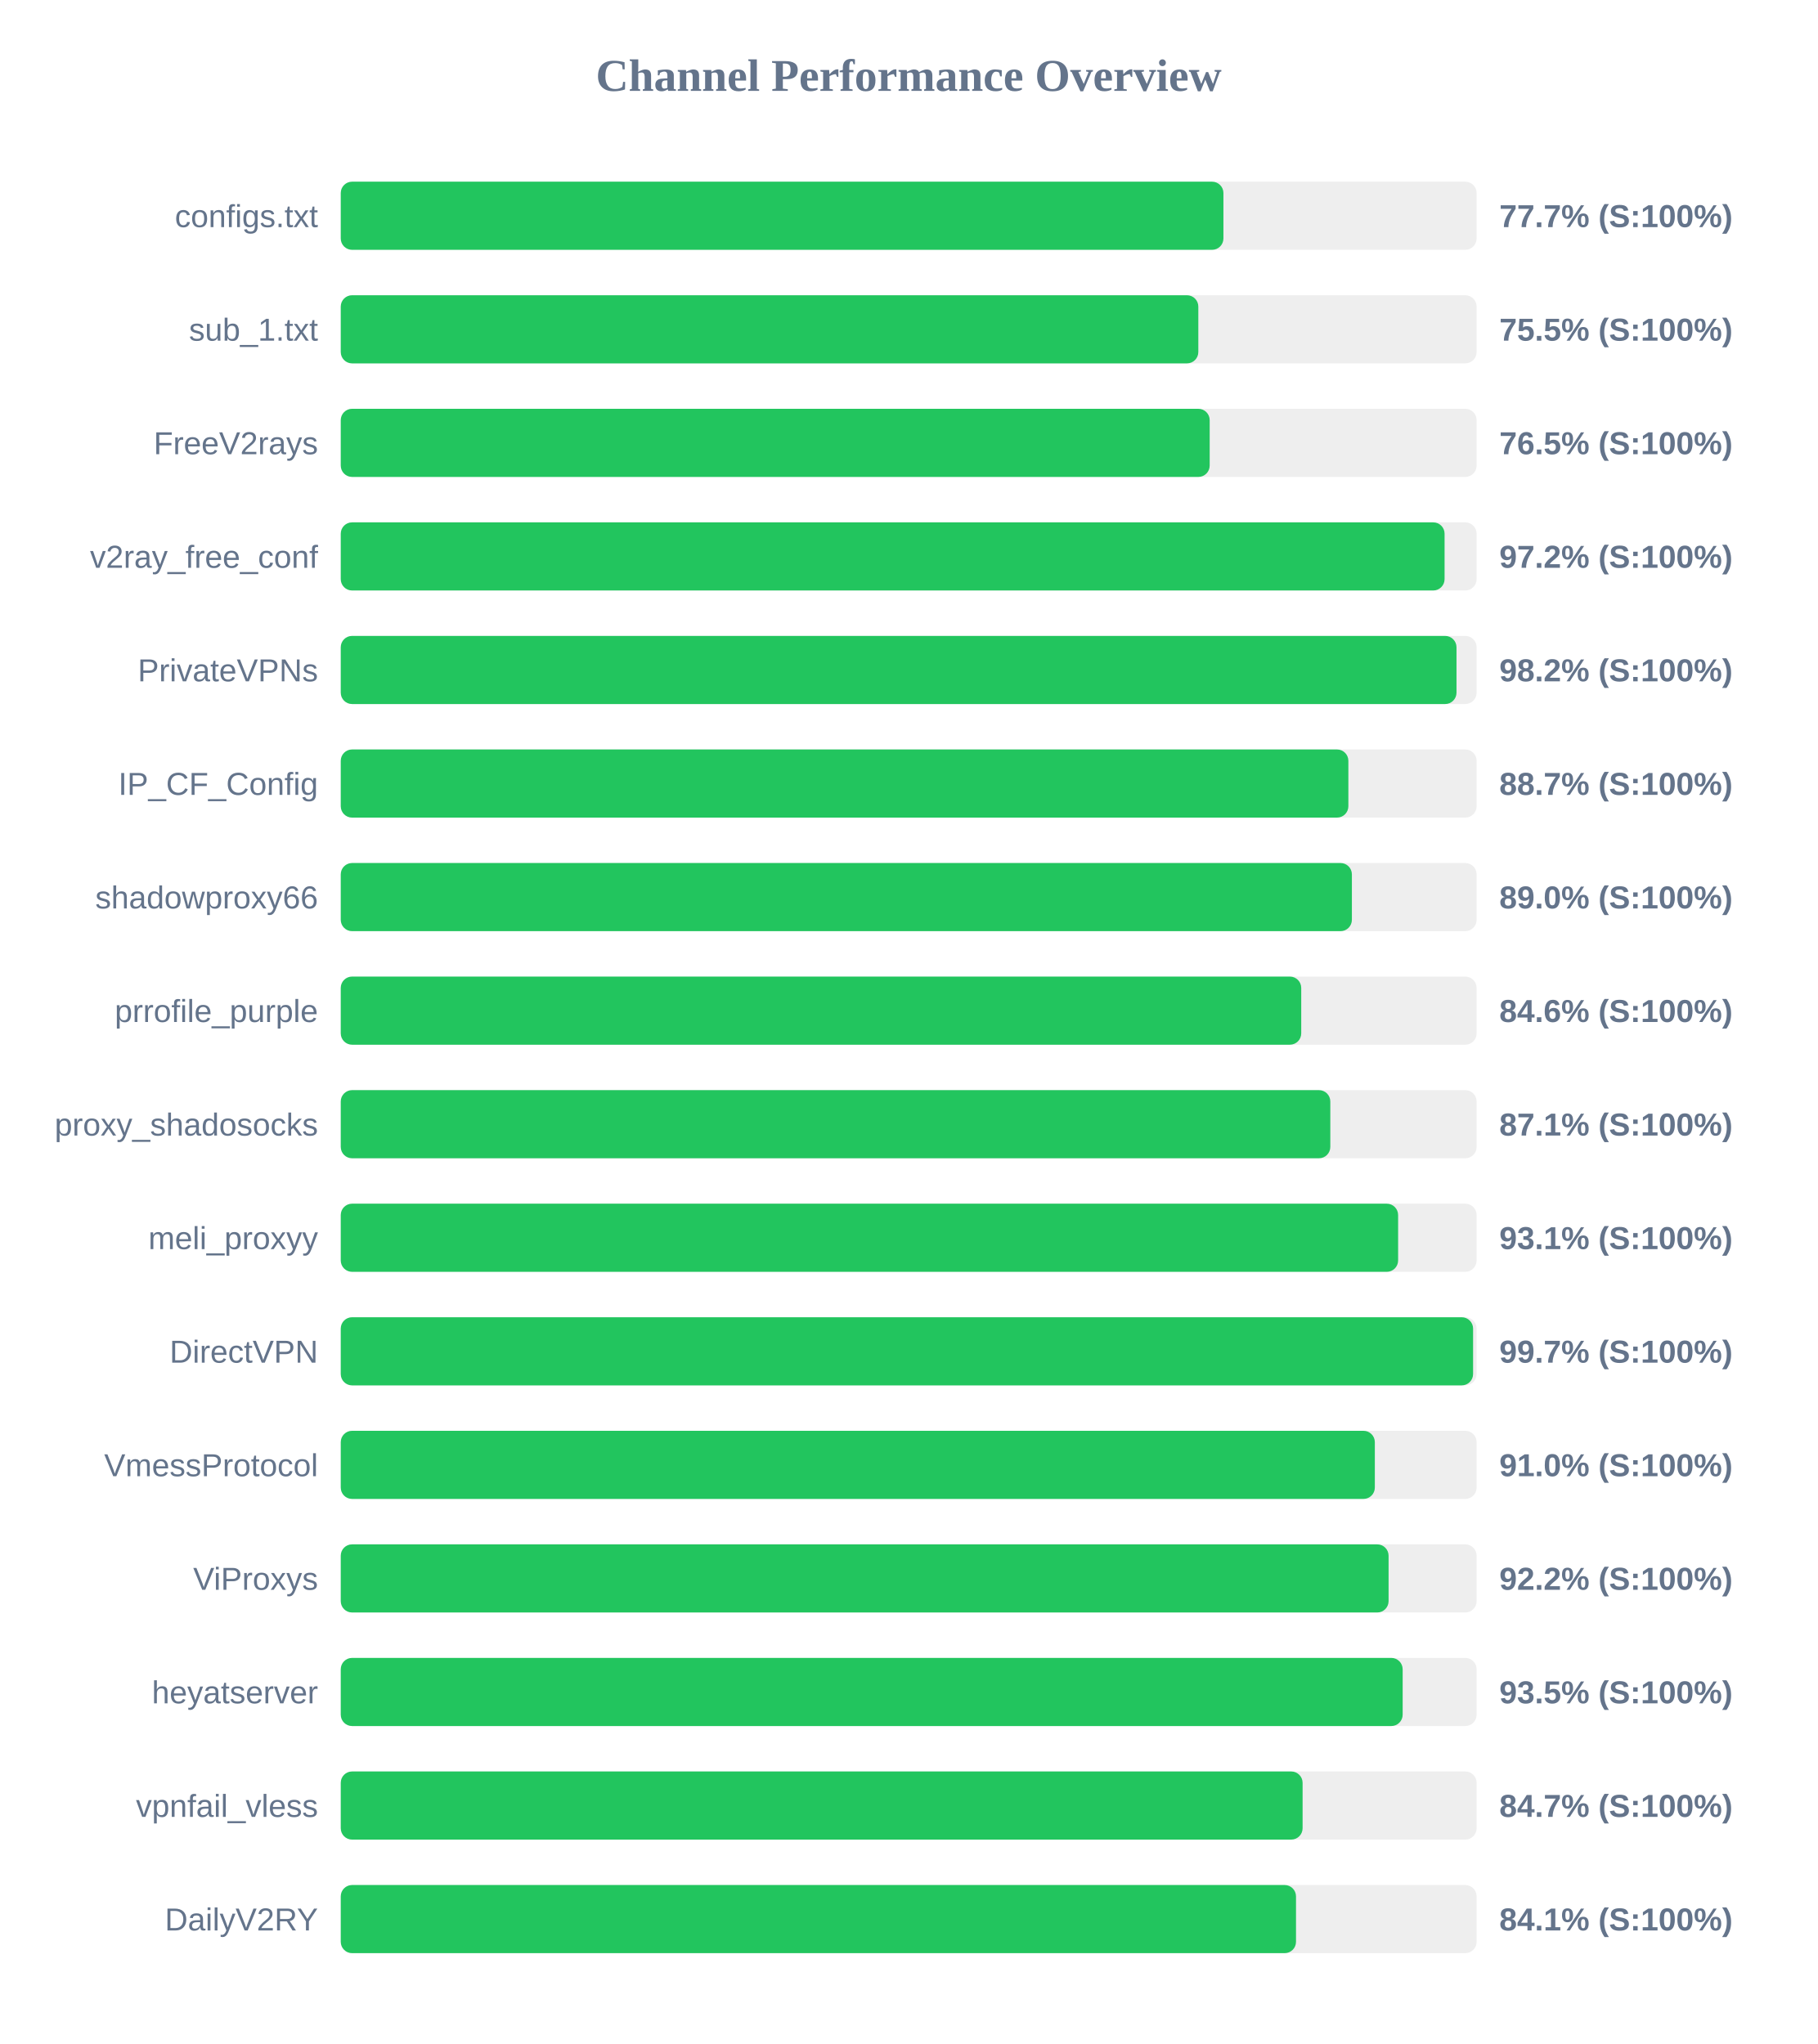
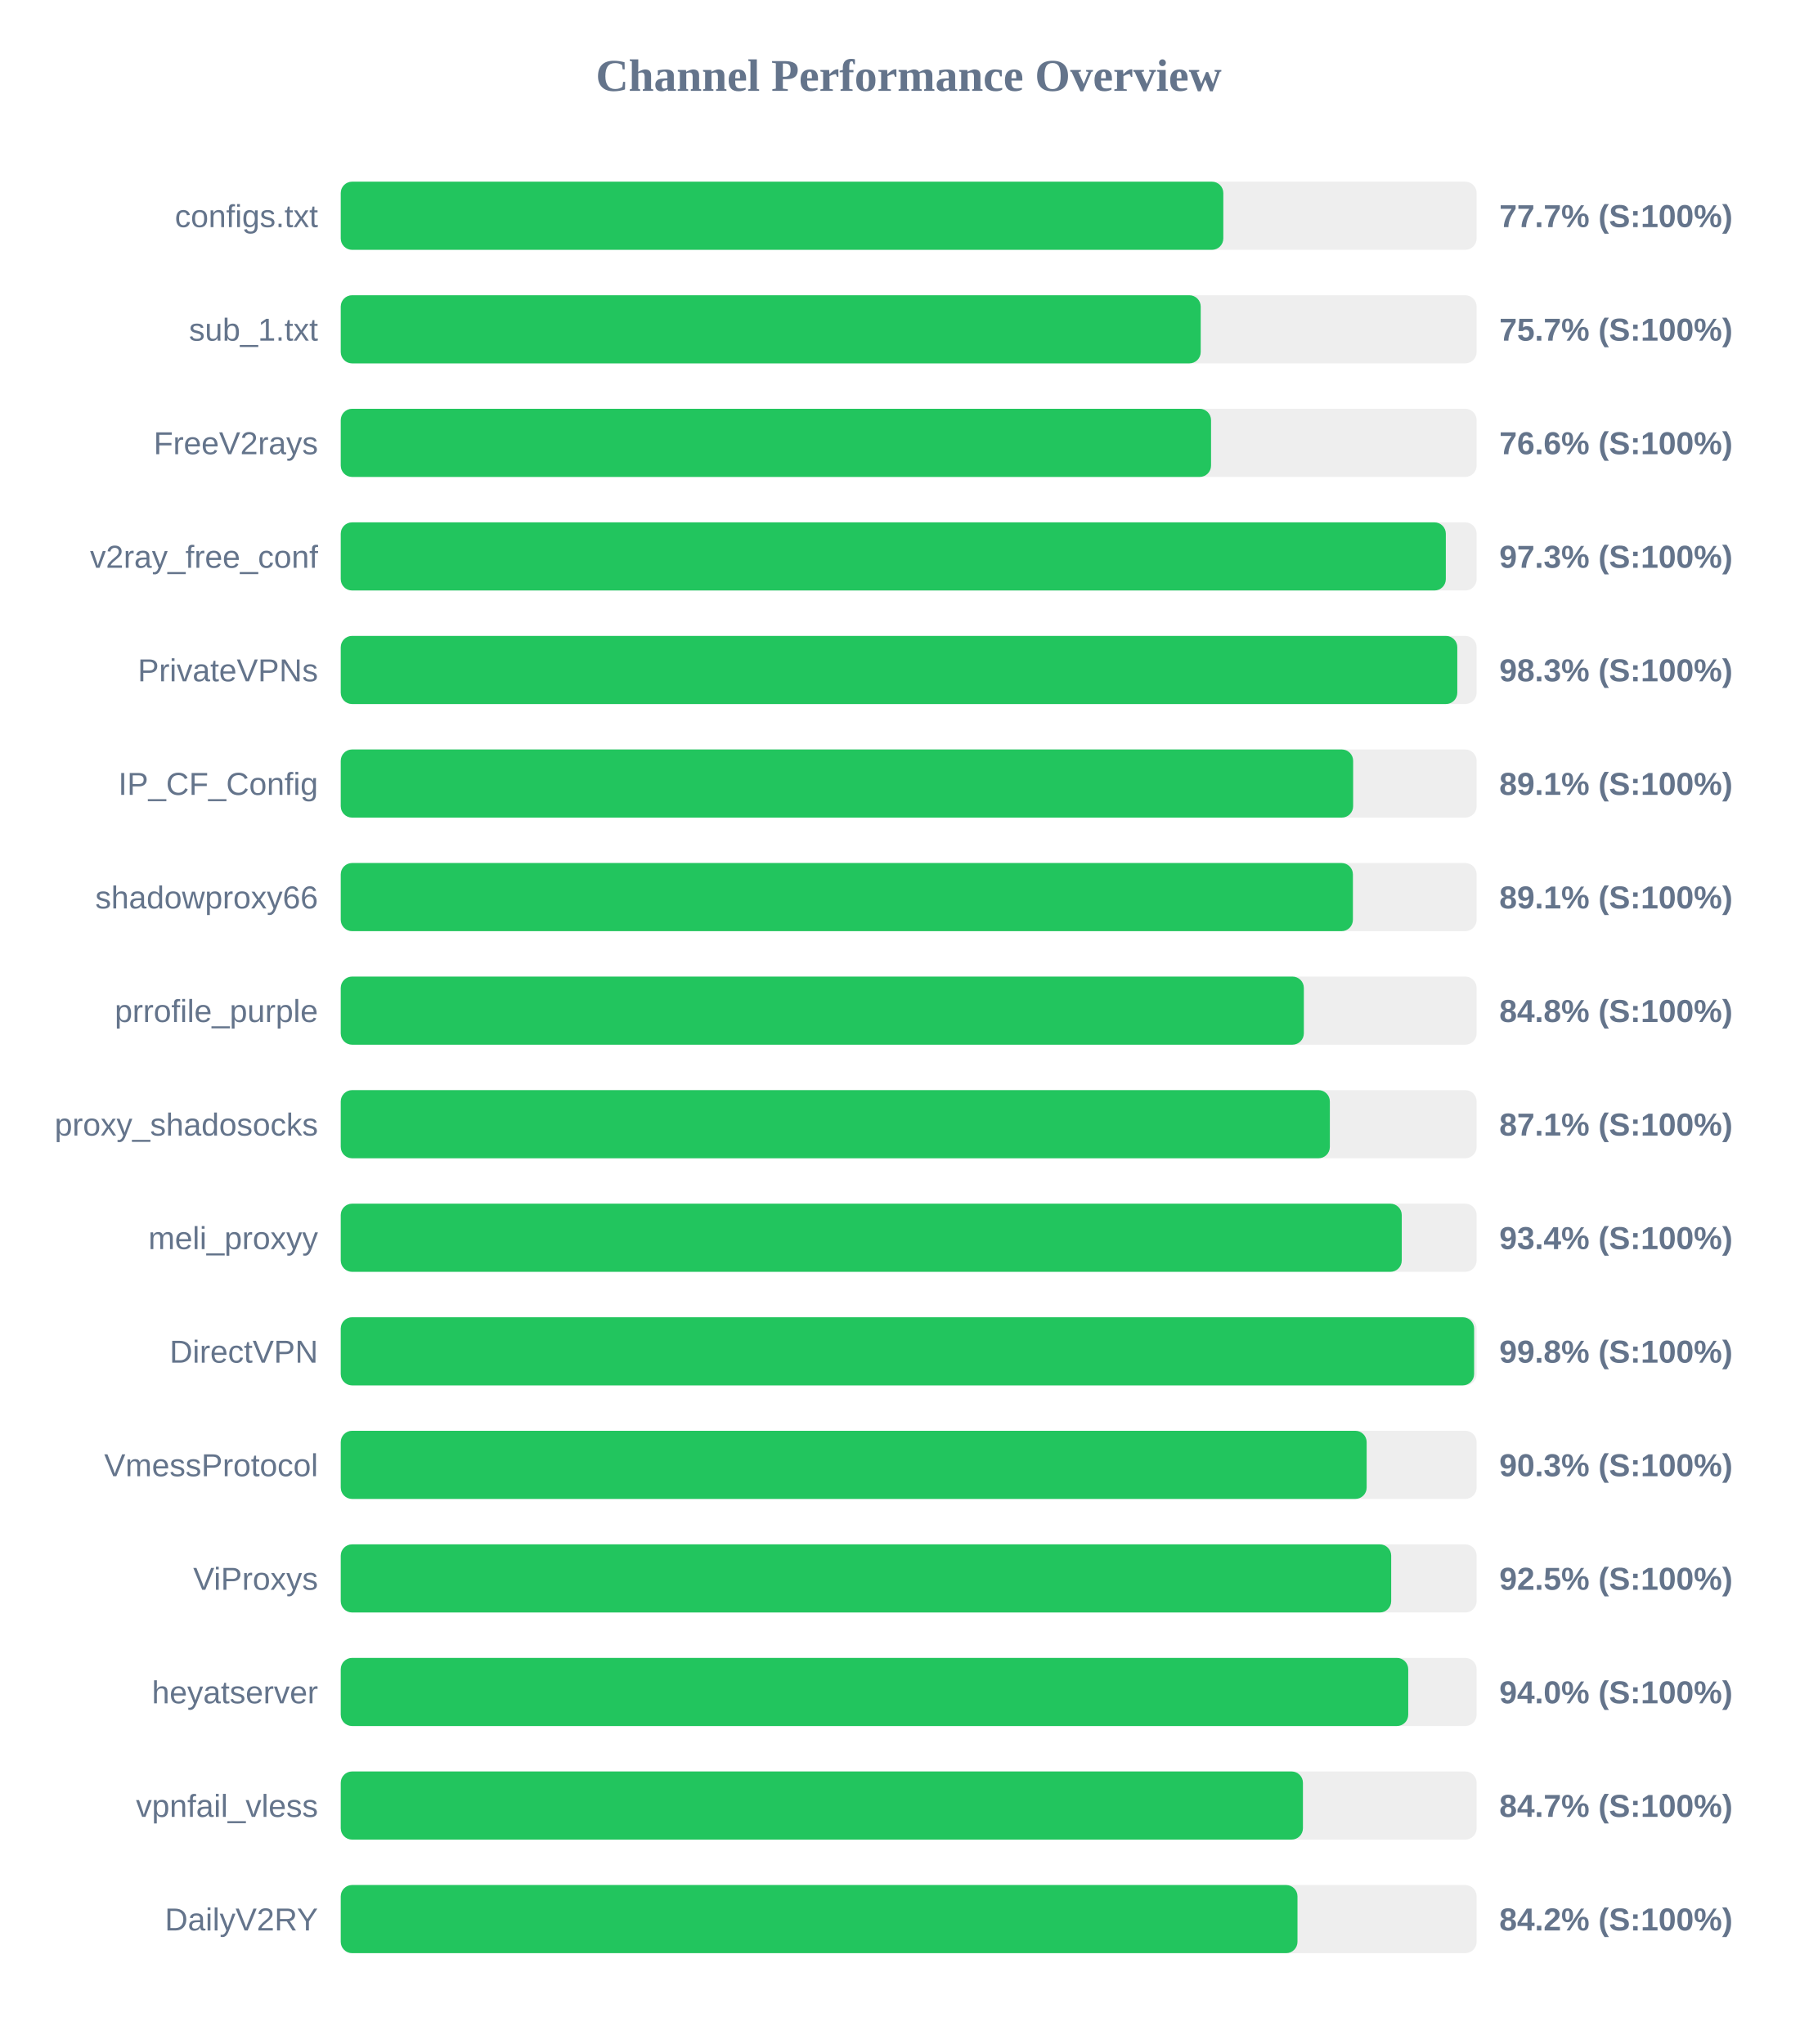
<svg xmlns="http://www.w3.org/2000/svg" width="800" height="900" version="1.1">
  <style>
        .row { font: 14px Arial; fill: #64748b; }
        .score { font: bold 14px Arial; fill: #64748b; }
    </style>
  <text x="400" y="40" text-anchor="middle" font-size="20px" font-weight="bold" fill="#64748b">Channel Performance Overview</text>
  <rect x="150" y="80" width="500" height="30" fill="#eee" rx="5" />
-   <rect x="150" y="80" width="388.55" height="30" fill="#22c55e" rx="5" />
+   <rect x="150" y="80" width="388.5" height="30" fill="#22c55e" rx="5" />
  <text x="140" y="100" text-anchor="end" class="row">configs.txt</text>
  <text x="660" y="100" text-anchor="start" class="score">77.7% (S:100%)</text>
  <rect x="150" y="130" width="500" height="30" fill="#eee" rx="5" />
-   <rect x="150" y="130" width="377.5" height="30" fill="#22c55e" rx="5" />
+   <rect x="150" y="130" width="378.55" height="30" fill="#22c55e" rx="5" />
  <text x="140" y="150" text-anchor="end" class="row">sub_1.txt</text>
-   <text x="660" y="150" text-anchor="start" class="score">75.5% (S:100%)</text>
+   <text x="660" y="150" text-anchor="start" class="score">75.7% (S:100%)</text>
  <rect x="150" y="180" width="500" height="30" fill="#eee" rx="5" />
-   <rect x="150" y="180" width="382.5" height="30" fill="#22c55e" rx="5" />
+   <rect x="150" y="180" width="383.1" height="30" fill="#22c55e" rx="5" />
  <text x="140" y="200" text-anchor="end" class="row">FreeV2rays</text>
-   <text x="660" y="200" text-anchor="start" class="score">76.5% (S:100%)</text>
+   <text x="660" y="200" text-anchor="start" class="score">76.6% (S:100%)</text>
  <rect x="150" y="230" width="500" height="30" fill="#eee" rx="5" />
-   <rect x="150" y="230" width="485.9" height="30" fill="#22c55e" rx="5" />
+   <rect x="150" y="230" width="486.45" height="30" fill="#22c55e" rx="5" />
  <text x="140" y="250" text-anchor="end" class="row">v2ray_free_conf</text>
-   <text x="660" y="250" text-anchor="start" class="score">97.2% (S:100%)</text>
+   <text x="660" y="250" text-anchor="start" class="score">97.3% (S:100%)</text>
  <rect x="150" y="280" width="500" height="30" fill="#eee" rx="5" />
-   <rect x="150" y="280" width="491.15" height="30" fill="#22c55e" rx="5" />
+   <rect x="150" y="280" width="491.5" height="30" fill="#22c55e" rx="5" />
  <text x="140" y="300" text-anchor="end" class="row">PrivateVPNs</text>
-   <text x="660" y="300" text-anchor="start" class="score">98.2% (S:100%)</text>
+   <text x="660" y="300" text-anchor="start" class="score">98.3% (S:100%)</text>
  <rect x="150" y="330" width="500" height="30" fill="#eee" rx="5" />
-   <rect x="150" y="330" width="443.55" height="30" fill="#22c55e" rx="5" />
+   <rect x="150" y="330" width="445.65" height="30" fill="#22c55e" rx="5" />
  <text x="140" y="350" text-anchor="end" class="row">IP_CF_Config</text>
-   <text x="660" y="350" text-anchor="start" class="score">88.7% (S:100%)</text>
+   <text x="660" y="350" text-anchor="start" class="score">89.1% (S:100%)</text>
  <rect x="150" y="380" width="500" height="30" fill="#eee" rx="5" />
-   <rect x="150" y="380" width="445.1" height="30" fill="#22c55e" rx="5" />
+   <rect x="150" y="380" width="445.55" height="30" fill="#22c55e" rx="5" />
  <text x="140" y="400" text-anchor="end" class="row">shadowproxy66</text>
-   <text x="660" y="400" text-anchor="start" class="score">89.0% (S:100%)</text>
+   <text x="660" y="400" text-anchor="start" class="score">89.1% (S:100%)</text>
  <rect x="150" y="430" width="500" height="30" fill="#eee" rx="5" />
-   <rect x="150" y="430" width="422.8" height="30" fill="#22c55e" rx="5" />
+   <rect x="150" y="430" width="423.95" height="30" fill="#22c55e" rx="5" />
  <text x="140" y="450" text-anchor="end" class="row">prrofile_purple</text>
-   <text x="660" y="450" text-anchor="start" class="score">84.6% (S:100%)</text>
+   <text x="660" y="450" text-anchor="start" class="score">84.8% (S:100%)</text>
  <rect x="150" y="480" width="500" height="30" fill="#eee" rx="5" />
-   <rect x="150" y="480" width="435.6" height="30" fill="#22c55e" rx="5" />
+   <rect x="150" y="480" width="435.4" height="30" fill="#22c55e" rx="5" />
  <text x="140" y="500" text-anchor="end" class="row">proxy_shadosocks</text>
  <text x="660" y="500" text-anchor="start" class="score">87.1% (S:100%)</text>
  <rect x="150" y="530" width="500" height="30" fill="#eee" rx="5" />
-   <rect x="150" y="530" width="465.45" height="30" fill="#22c55e" rx="5" />
+   <rect x="150" y="530" width="467.05" height="30" fill="#22c55e" rx="5" />
  <text x="140" y="550" text-anchor="end" class="row">meli_proxyy</text>
-   <text x="660" y="550" text-anchor="start" class="score">93.1% (S:100%)</text>
+   <text x="660" y="550" text-anchor="start" class="score">93.4% (S:100%)</text>
  <rect x="150" y="580" width="500" height="30" fill="#eee" rx="5" />
-   <rect x="150" y="580" width="498.45" height="30" fill="#22c55e" rx="5" />
+   <rect x="150" y="580" width="498.9" height="30" fill="#22c55e" rx="5" />
  <text x="140" y="600" text-anchor="end" class="row">DirectVPN</text>
-   <text x="660" y="600" text-anchor="start" class="score">99.7% (S:100%)</text>
+   <text x="660" y="600" text-anchor="start" class="score">99.8% (S:100%)</text>
  <rect x="150" y="630" width="500" height="30" fill="#eee" rx="5" />
-   <rect x="150" y="630" width="455.2" height="30" fill="#22c55e" rx="5" />
+   <rect x="150" y="630" width="451.6" height="30" fill="#22c55e" rx="5" />
  <text x="140" y="650" text-anchor="end" class="row">VmessProtocol</text>
-   <text x="660" y="650" text-anchor="start" class="score">91.0% (S:100%)</text>
+   <text x="660" y="650" text-anchor="start" class="score">90.3% (S:100%)</text>
  <rect x="150" y="680" width="500" height="30" fill="#eee" rx="5" />
-   <rect x="150" y="680" width="461.25" height="30" fill="#22c55e" rx="5" />
+   <rect x="150" y="680" width="462.4" height="30" fill="#22c55e" rx="5" />
  <text x="140" y="700" text-anchor="end" class="row">ViProxys</text>
-   <text x="660" y="700" text-anchor="start" class="score">92.2% (S:100%)</text>
+   <text x="660" y="700" text-anchor="start" class="score">92.5% (S:100%)</text>
  <rect x="150" y="730" width="500" height="30" fill="#eee" rx="5" />
-   <rect x="150" y="730" width="467.45" height="30" fill="#22c55e" rx="5" />
+   <rect x="150" y="730" width="469.9" height="30" fill="#22c55e" rx="5" />
  <text x="140" y="750" text-anchor="end" class="row">heyatserver</text>
-   <text x="660" y="750" text-anchor="start" class="score">93.5% (S:100%)</text>
+   <text x="660" y="750" text-anchor="start" class="score">94.0% (S:100%)</text>
  <rect x="150" y="780" width="500" height="30" fill="#eee" rx="5" />
-   <rect x="150" y="780" width="423.4" height="30" fill="#22c55e" rx="5" />
+   <rect x="150" y="780" width="423.55" height="30" fill="#22c55e" rx="5" />
  <text x="140" y="800" text-anchor="end" class="row">vpnfail_vless</text>
  <text x="660" y="800" text-anchor="start" class="score">84.7% (S:100%)</text>
  <rect x="150" y="830" width="500" height="30" fill="#eee" rx="5" />
-   <rect x="150" y="830" width="420.5" height="30" fill="#22c55e" rx="5" />
+   <rect x="150" y="830" width="421.15" height="30" fill="#22c55e" rx="5" />
  <text x="140" y="850" text-anchor="end" class="row">DailyV2RY</text>
-   <text x="660" y="850" text-anchor="start" class="score">84.1% (S:100%)</text>
+   <text x="660" y="850" text-anchor="start" class="score">84.2% (S:100%)</text>
</svg>
